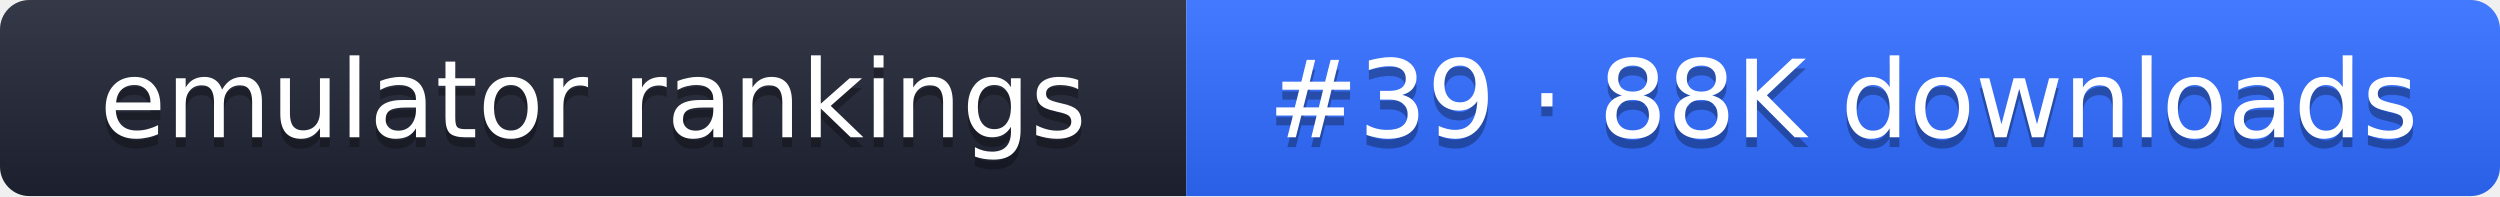
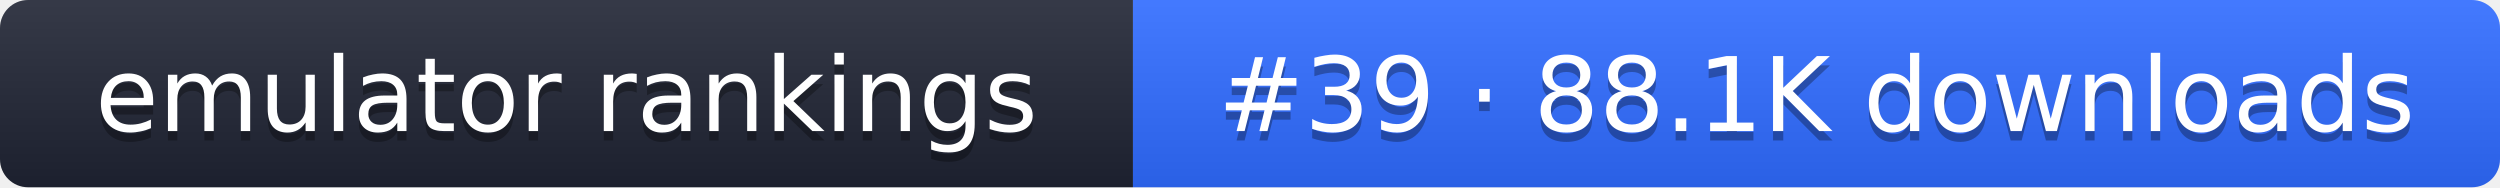
- <svg xmlns="http://www.w3.org/2000/svg" width="255" height="20" role="img" aria-label="emulator rankings: #39 · 88K downloads">
+ <svg xmlns="http://www.w3.org/2000/svg" width="267" height="20" role="img" aria-label="emulator rankings: #39 · 88.1K downloads">
  <linearGradient id="g" x2="0" y2="100%">
    <stop offset="0" stop-color="#fff" stop-opacity=".1" />
    <stop offset="1" stop-opacity=".1" />
  </linearGradient>
  <clipPath id="r">
-     <rect width="255" height="20" rx="3" fill="#fff" />
+     <rect width="267" height="20" rx="3" fill="#fff" />
  </clipPath>
  <g clip-path="url(#r)">
    <rect width="121" height="20" fill="#1f2433" />
-     <rect x="121" width="134" height="20" fill="#2f6bff" />
-     <rect width="255" height="20" fill="url(#g)" />
+     <rect x="121" width="146" height="20" fill="#2f6bff" />
+     <rect width="267" height="20" fill="url(#g)" />
  </g>
  <g fill="#fff" text-anchor="middle" font-family="Verdana,DejaVu Sans,sans-serif" font-size="11">
    <text x="60.5" y="15" fill="#010101" fill-opacity=".3">emulator rankings</text>
    <text x="60.5" y="14">emulator rankings</text>
-     <text x="188" y="15" fill="#010101" fill-opacity=".3">#39 · 88K downloads</text>
-     <text x="188" y="14">#39 · 88K downloads</text>
+     <text x="194" y="15" fill="#010101" fill-opacity=".3">#39 · 88.1K downloads</text>
+     <text x="194" y="14">#39 · 88.1K downloads</text>
  </g>
</svg>
